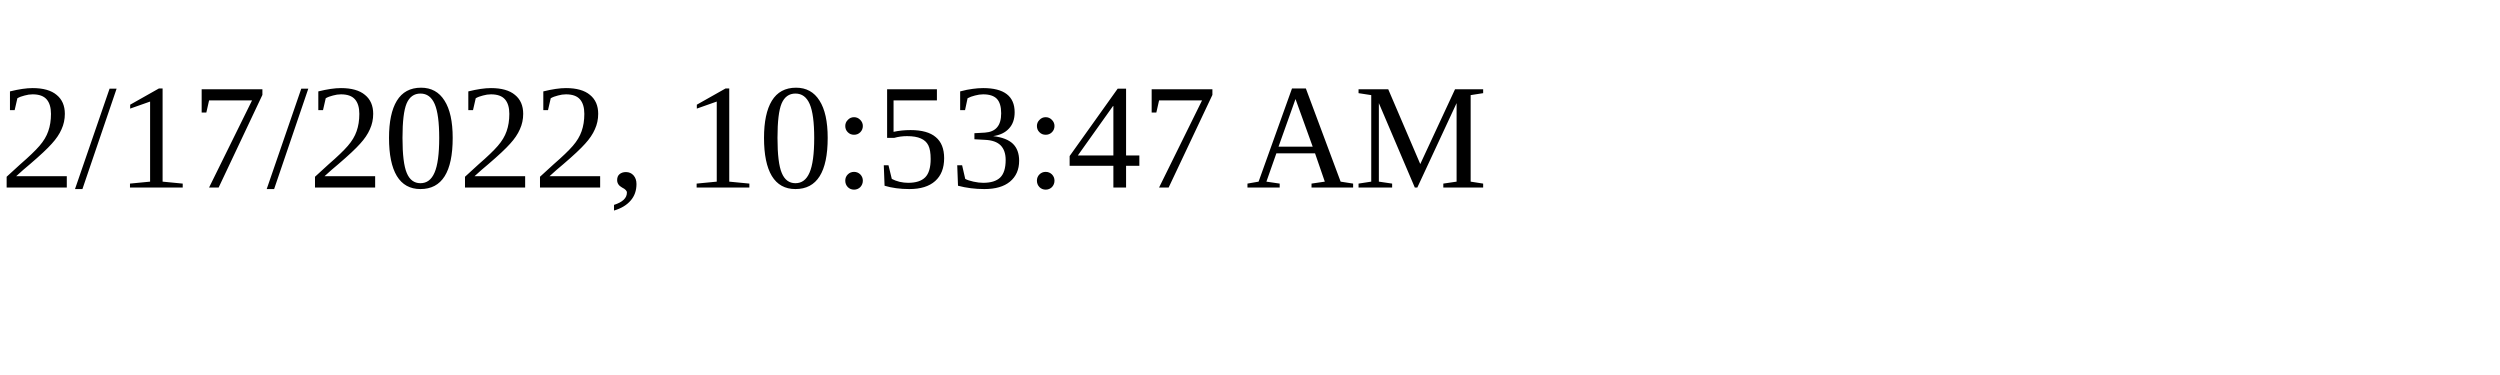
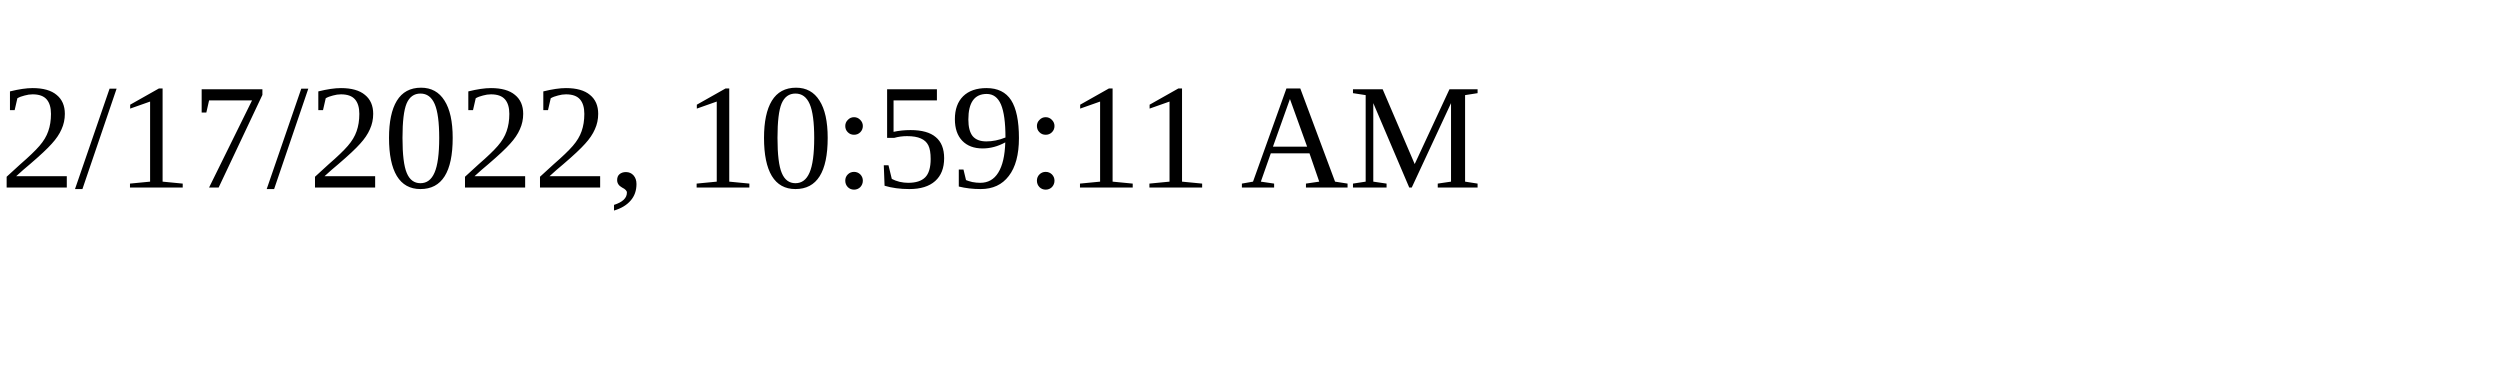
<svg xmlns="http://www.w3.org/2000/svg" height="30" width="200">
-   <text x="0" y="15">2/17/2022, 10:53:47 AM</text>
+   <text x="0" y="15">2/17/2022, 10:59:11 AM</text>
</svg>
